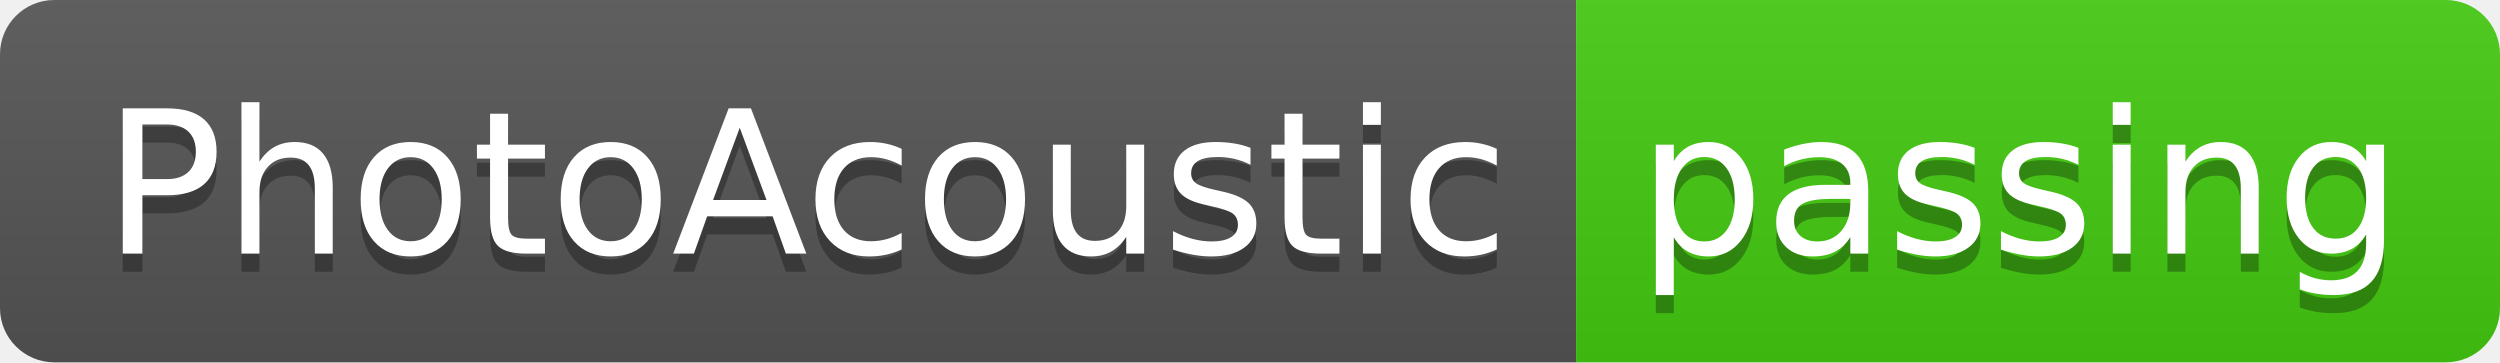
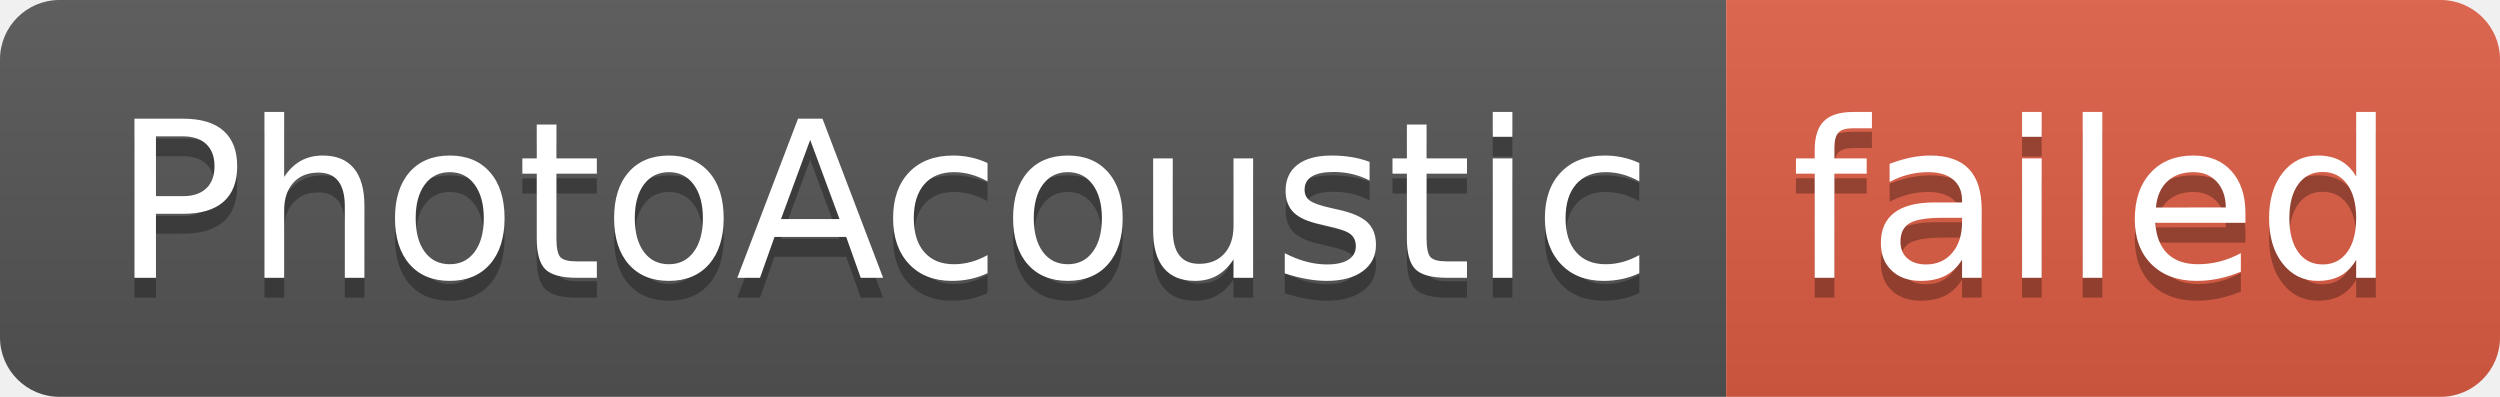
- <svg xmlns="http://www.w3.org/2000/svg" width="138" height="20" role="img" aria-label="PhotoAcoustic: passing">
+ <svg xmlns="http://www.w3.org/2000/svg" width="126" height="20" role="img" aria-label="PhotoAcoustic: failed">
  <linearGradient id="s" x2="0" y2="100%">
    <stop offset="0" stop-color="#bbb" stop-opacity=".1" />
    <stop offset="1" stop-opacity=".1" />
  </linearGradient>
  <clipPath id="r">
-     <rect width="138" height="20" rx="3" fill="#fff" />
+     <rect width="126" height="20" rx="3" fill="#fff" />
  </clipPath>
  <g clip-path="url(#r)">
    <rect width="87" height="20" fill="#555" />
-     <rect x="87" width="51" height="20" fill="#4c1" />
-     <rect width="138" height="20" fill="url(#s)" />
+     <rect x="87" width="39" height="20" fill="#e05d44" />
+     <rect width="126" height="20" fill="url(#s)" />
  </g>
  <g fill="#fff" text-anchor="middle" font-family="Verdana,Geneva,DejaVu Sans,sans-serif" text-rendering="geometricPrecision" font-size="110">
    <text aria-hidden="true" x="445" y="150" fill="#010101" fill-opacity=".3" transform="scale(.1)" textLength="770">PhotoAcoustic</text>
    <text x="445" y="140" transform="scale(.1)" fill="#fff" textLength="770">PhotoAcoustic</text>
-     <text aria-hidden="true" x="1115" y="150" fill="#010101" fill-opacity=".3" transform="scale(.1)" textLength="410">passing</text>
-     <text x="1115" y="140" transform="scale(.1)" fill="#fff" textLength="410">passing</text>
+     <text aria-hidden="true" x="1055" y="150" fill="#010101" fill-opacity=".3" transform="scale(.1)" textLength="290">failed</text>
+     <text x="1055" y="140" transform="scale(.1)" fill="#fff" textLength="290">failed</text>
  </g>
</svg>
